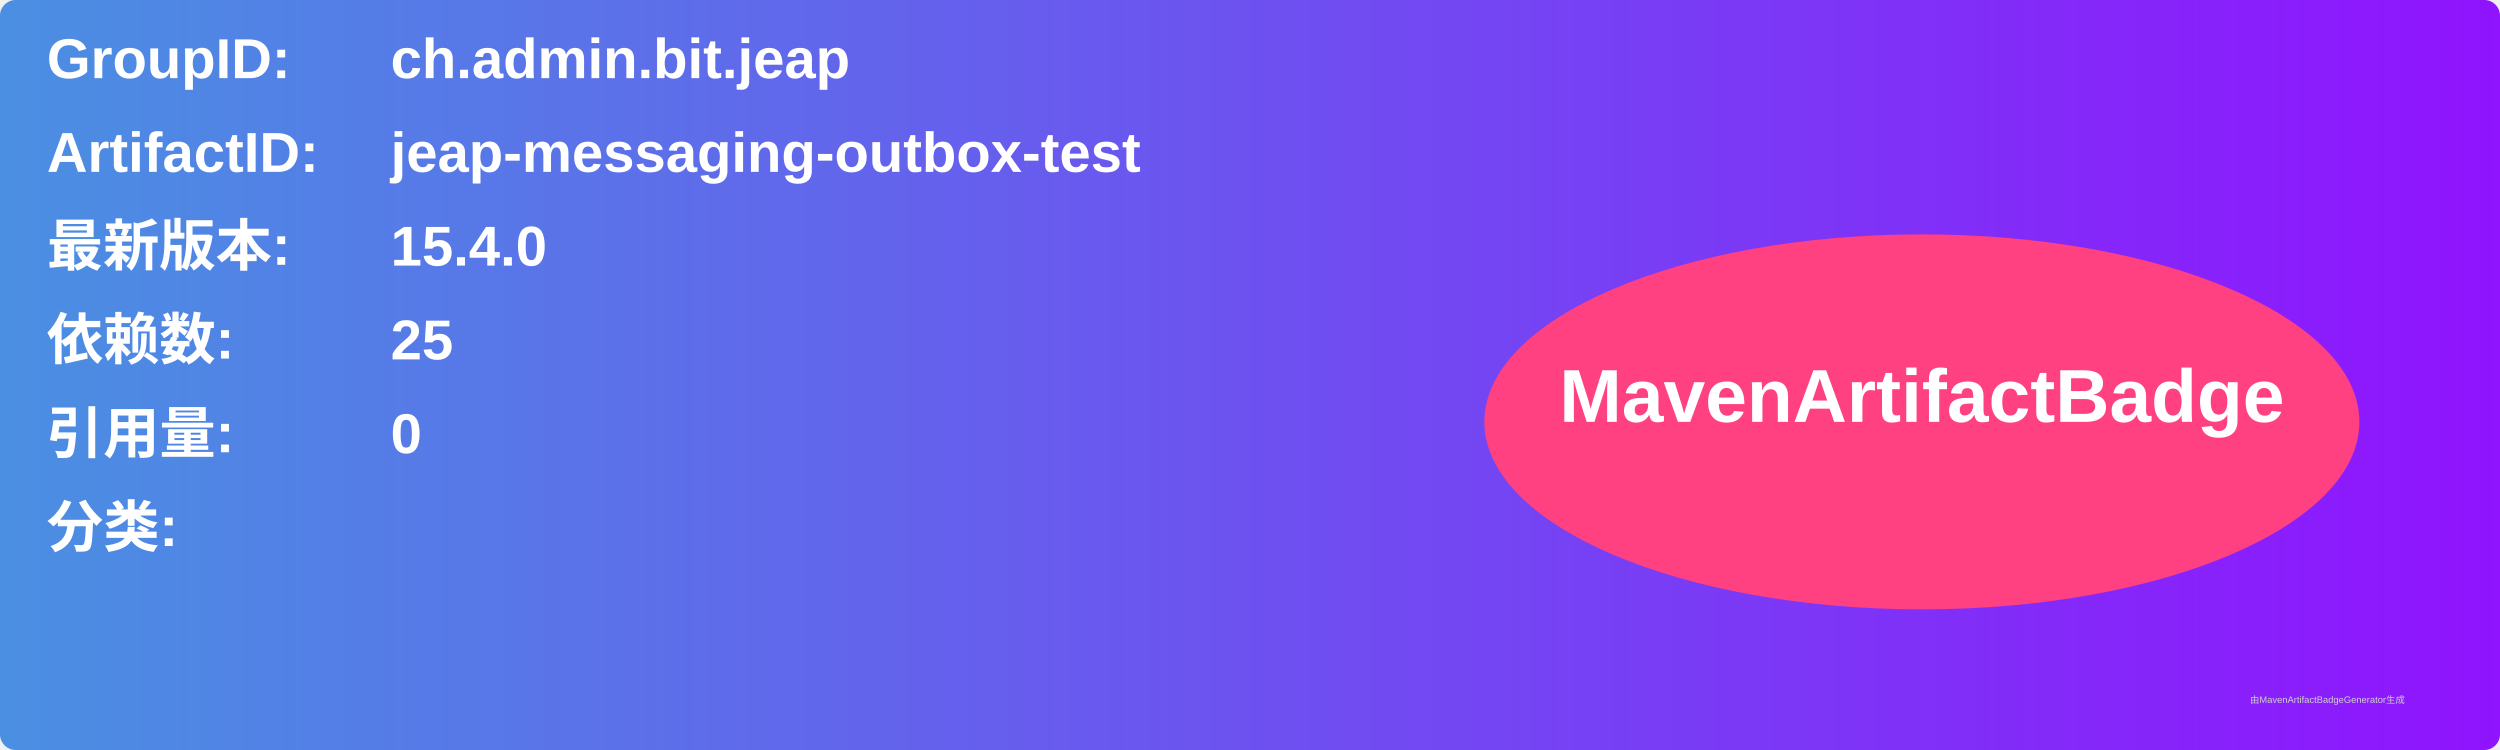
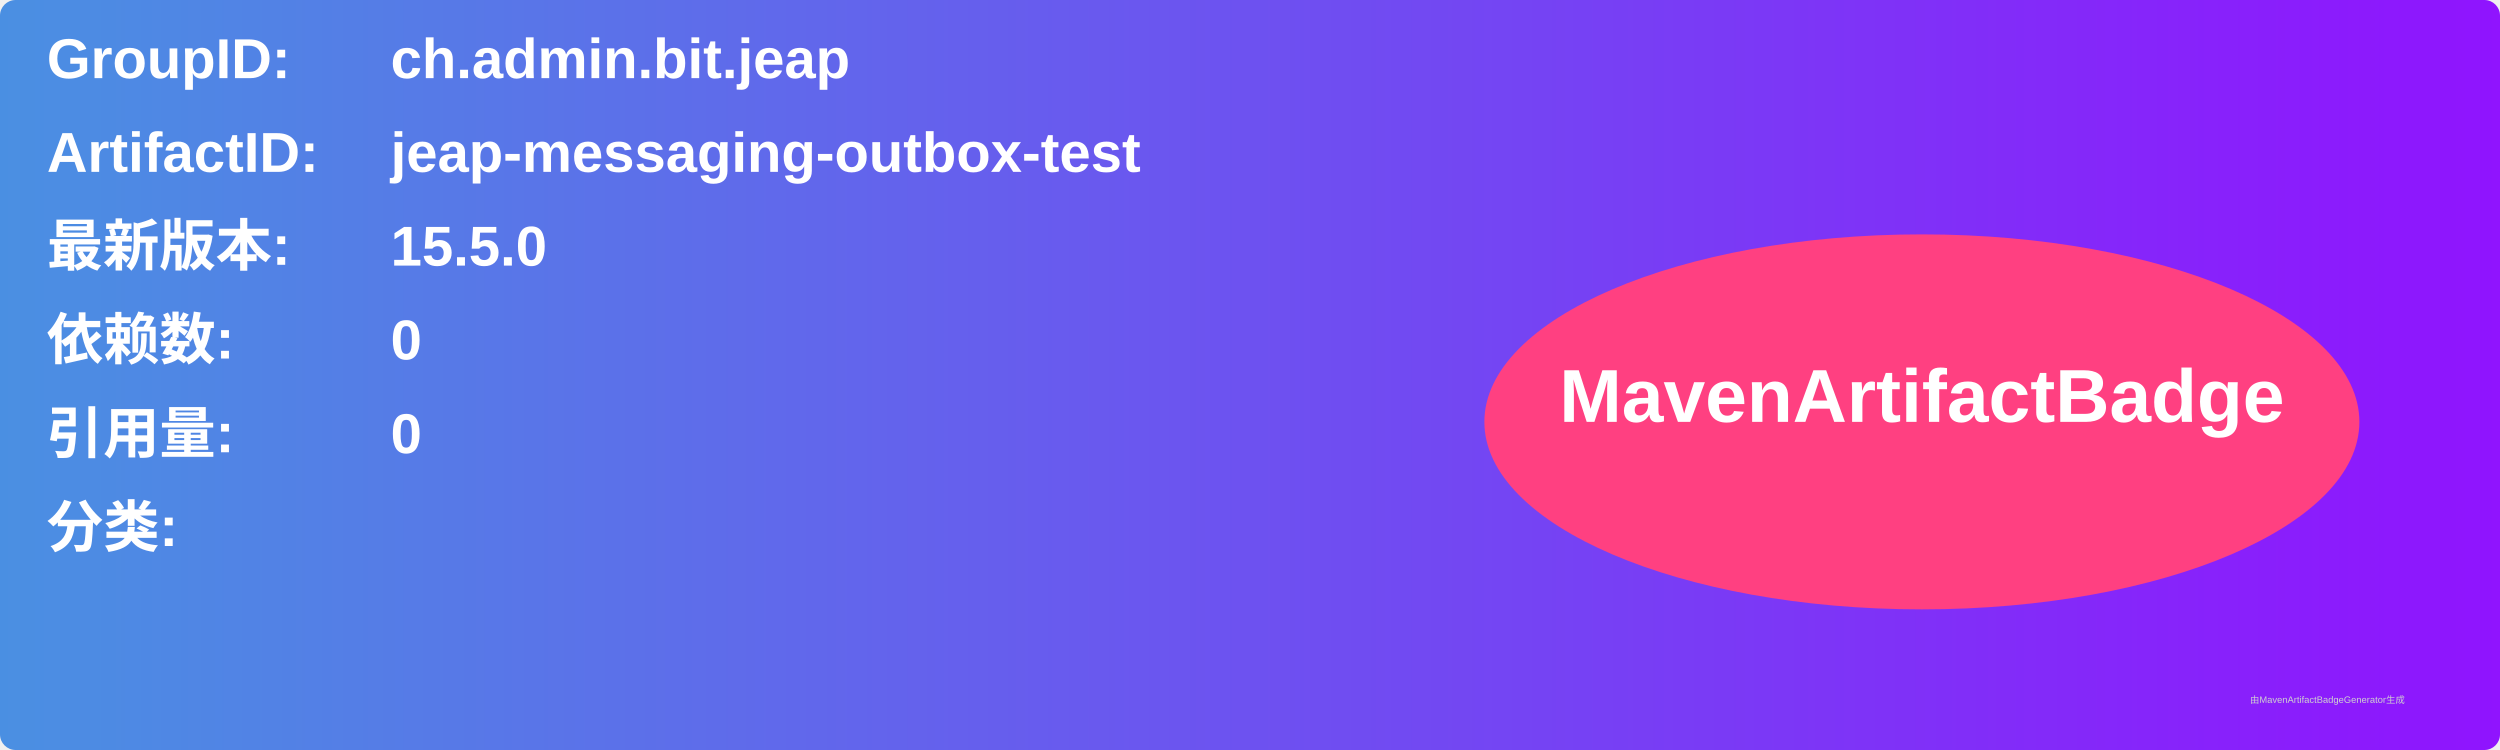
<svg xmlns="http://www.w3.org/2000/svg" width="800" height="240" viewBox="0 0 800 240">
  <linearGradient id="grad" x1="0%" y1="0%" x2="100%" y2="0%">
    <stop offset="0%" stop-color="#4a90e2" />
    <stop offset="100%" stop-color="#9013fe" />
  </linearGradient>
  <rect width="100%" height="100%" rx="5" ry="5" fill="url(#grad)" />
  <g transform="translate(15, 15)">
    <text x="0" y="10" font-family="Arial" font-size="18" fill="white" font-weight="bold" width="260">GroupID:</text>
    <text x="110" y="10" font-family="Arial" font-size="18" fill="white" font-weight="bold" width="460">ch.admin.bit.jeap</text>
    <text x="0" y="40" font-family="Arial" font-size="18" fill="white" font-weight="bold" width="260">ArtifactID:</text>
    <text x="110" y="40" font-family="Arial" font-size="18" fill="white" font-weight="bold" width="460">jeap-messaging-outbox-test</text>
    <text x="0" y="70" font-family="Arial" font-size="18" fill="white" font-weight="bold">最新版本:</text>
    <text x="110" y="70" font-family="Arial" font-size="18" fill="white" font-weight="bold">
-       <tspan font-weight="bold">15.4.0</tspan>
+       <tspan font-weight="bold">15.5.0</tspan>
    </text>
    <text x="0" y="100" font-family="Arial" font-size="18" fill="white" font-weight="bold">依赖数: </text>
    <text x="110" y="100" font-family="Arial" font-size="18" fill="white">
-       <tspan font-weight="bold">25</tspan>
+       <tspan font-weight="bold">0</tspan>
    </text>
    <text x="0" y="130" font-family="Arial" font-size="18" fill="white" font-weight="bold">引用量: </text>
    <text x="110" y="130" font-family="Arial" font-size="18" fill="white">
      <tspan font-weight="bold">0</tspan>
    </text>
    <text x="0" y="160" font-family="Arial" font-size="18" fill="white" font-weight="bold">分类:</text>
    <text x="10" y="190" font-family="Arial" font-size="10" fill="white">
      <tspan font-weight="bold" />
    </text>
    <ellipse cx="600" cy="120" rx="140" ry="60" fill="#ff4081" />
    <text x="600" y="120" text-anchor="middle" font-family="Arial" font-size="24" fill="white" font-weight="bold">MavenArtifactBadge</text>
  </g>
  <text x="720" y="225" font-family="Arial" font-size="3" fill="#d0d0d0">由MavenArtifactBadgeGenerator生成</text>
</svg>
